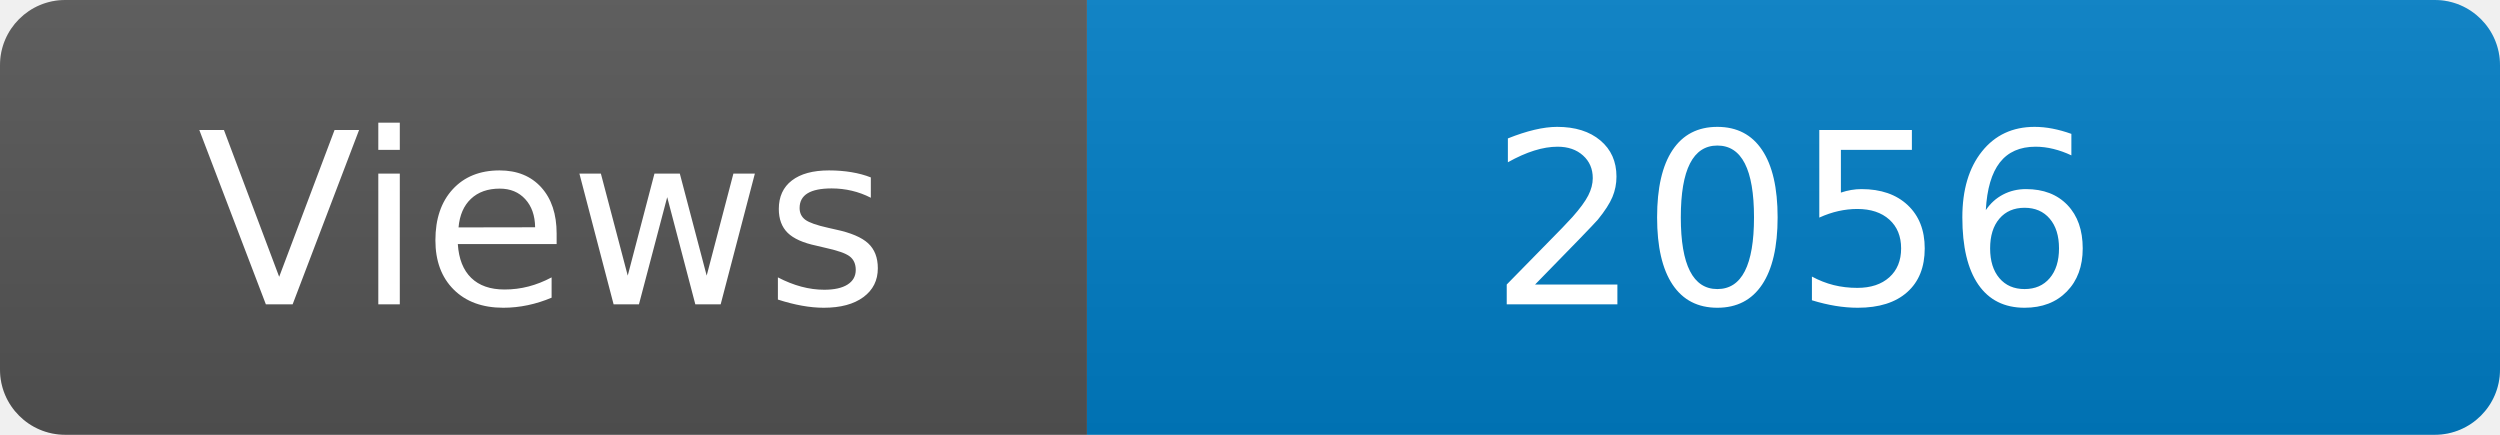
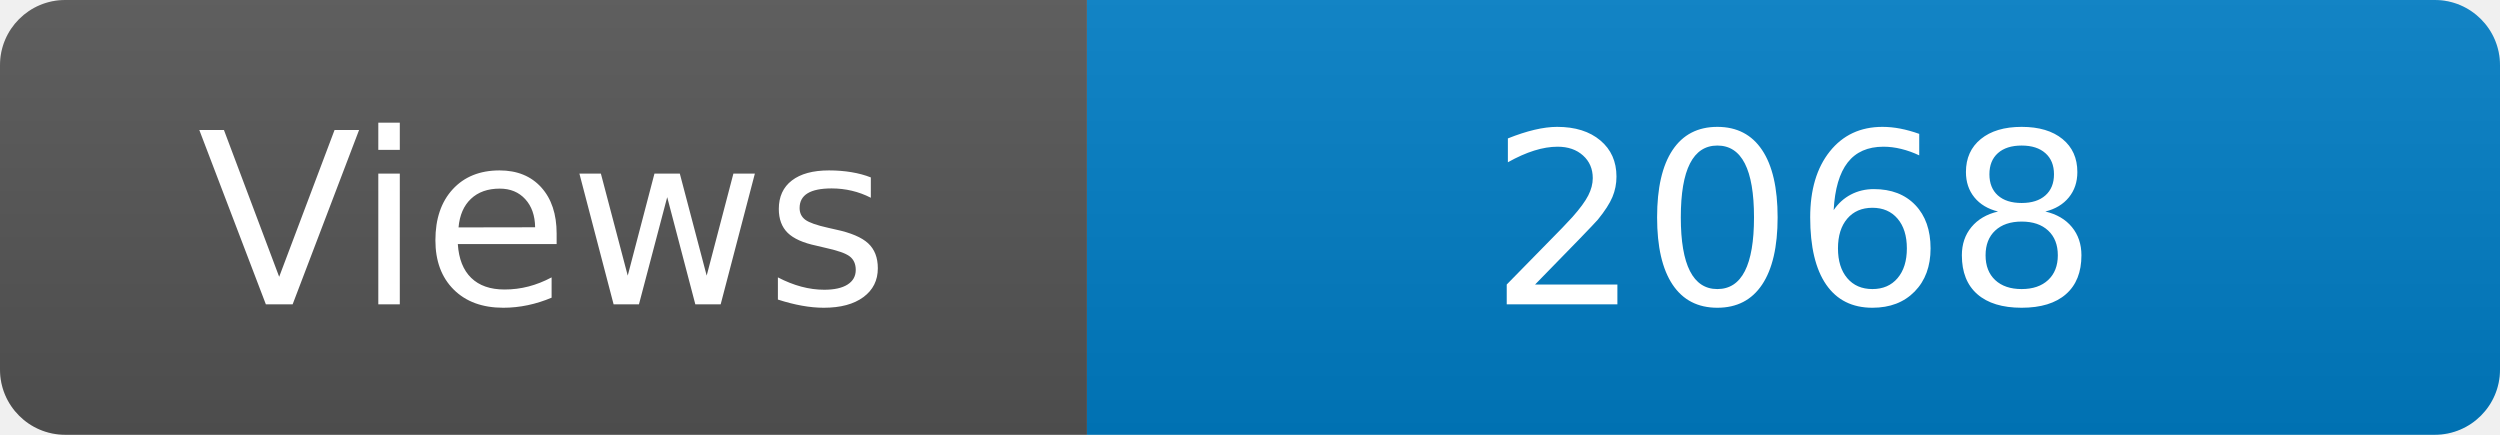
<svg xmlns="http://www.w3.org/2000/svg" width="115" height="20" role="img" aria-label="Maintained?: yes">
  <linearGradient id="s" x2="0" y2="100%">
    <stop offset="0" stop-color="#bbb" stop-opacity=".1" />
    <stop offset="1" stop-opacity=".1" />
  </linearGradient>
  <clipPath id="r">
    <rect width="115" height="20" rx="3" fill="#fff" />
  </clipPath>
  <g clip-path="url(#r)">
    <rect width="50" height="20" fill="#555" />
    <rect x="50" width="160" height="20" fill="#007ec6" />
    <rect width="115" height="20" fill="url(#s)" />
  </g>
  <g fill="#fff" text-anchor="middle" font-family="Verdana,Geneva,DejaVu Sans,sans-serif" font-size="110">
    <text x="250" y="140" transform="scale(.1)" fill="#fff">Views</text>
-     <text x="825" y="140" transform="scale(.1)" fill="#fff">2056</text>
+     <text x="825" y="140" transform="scale(.1)" fill="#fff">2068</text>
  </g>
</svg>
